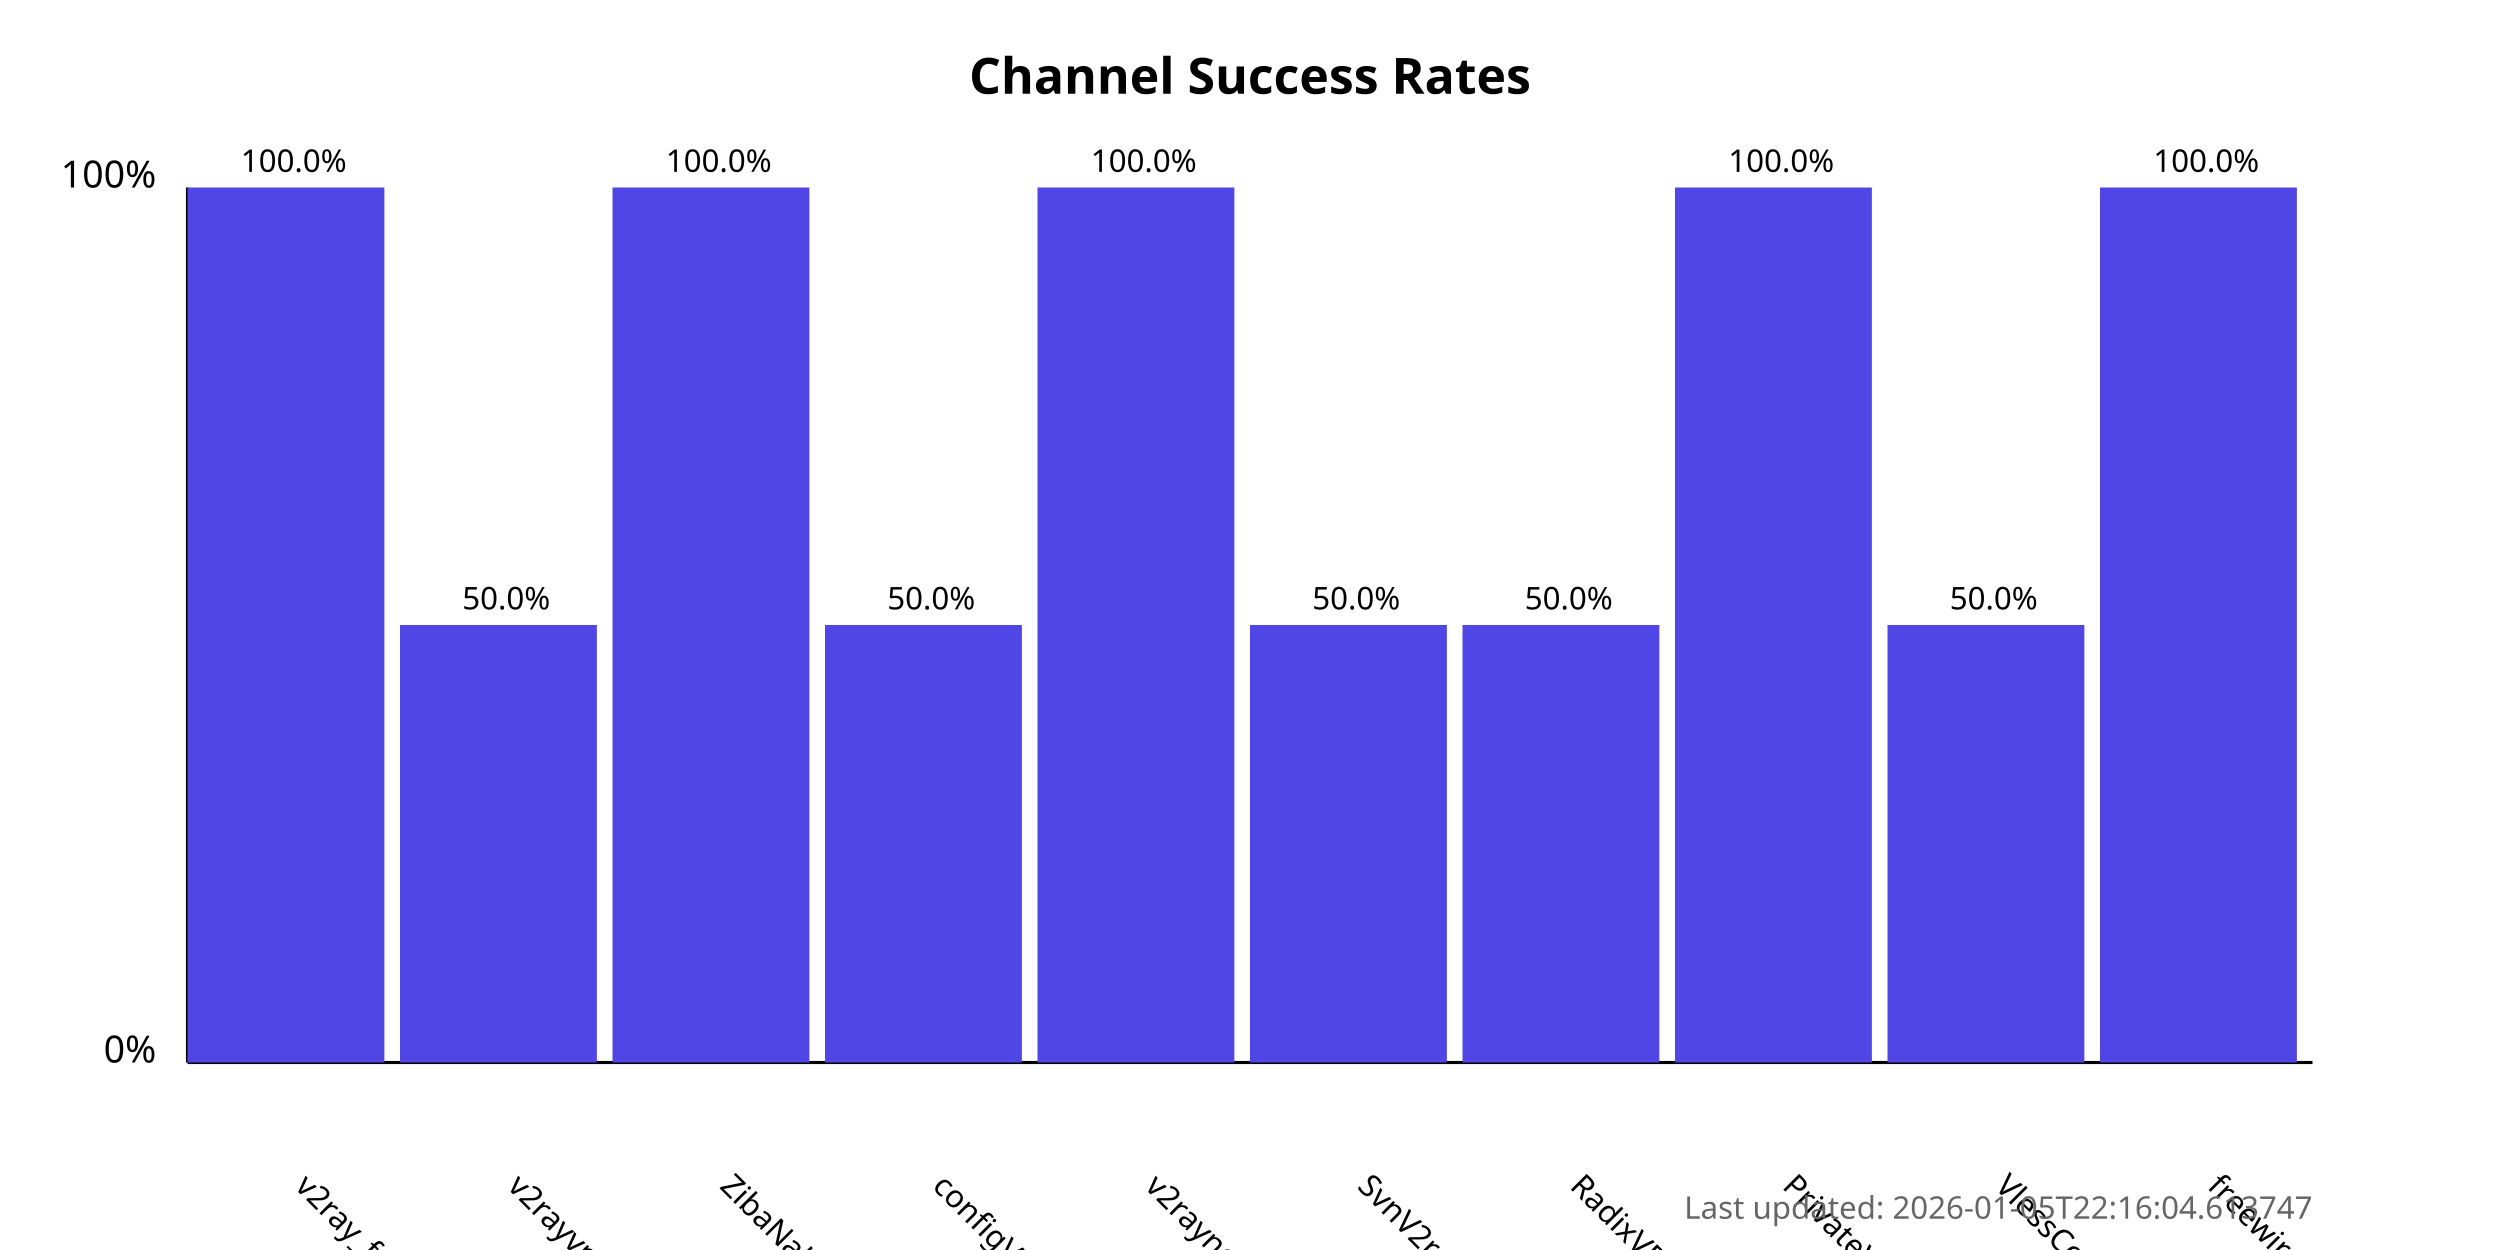
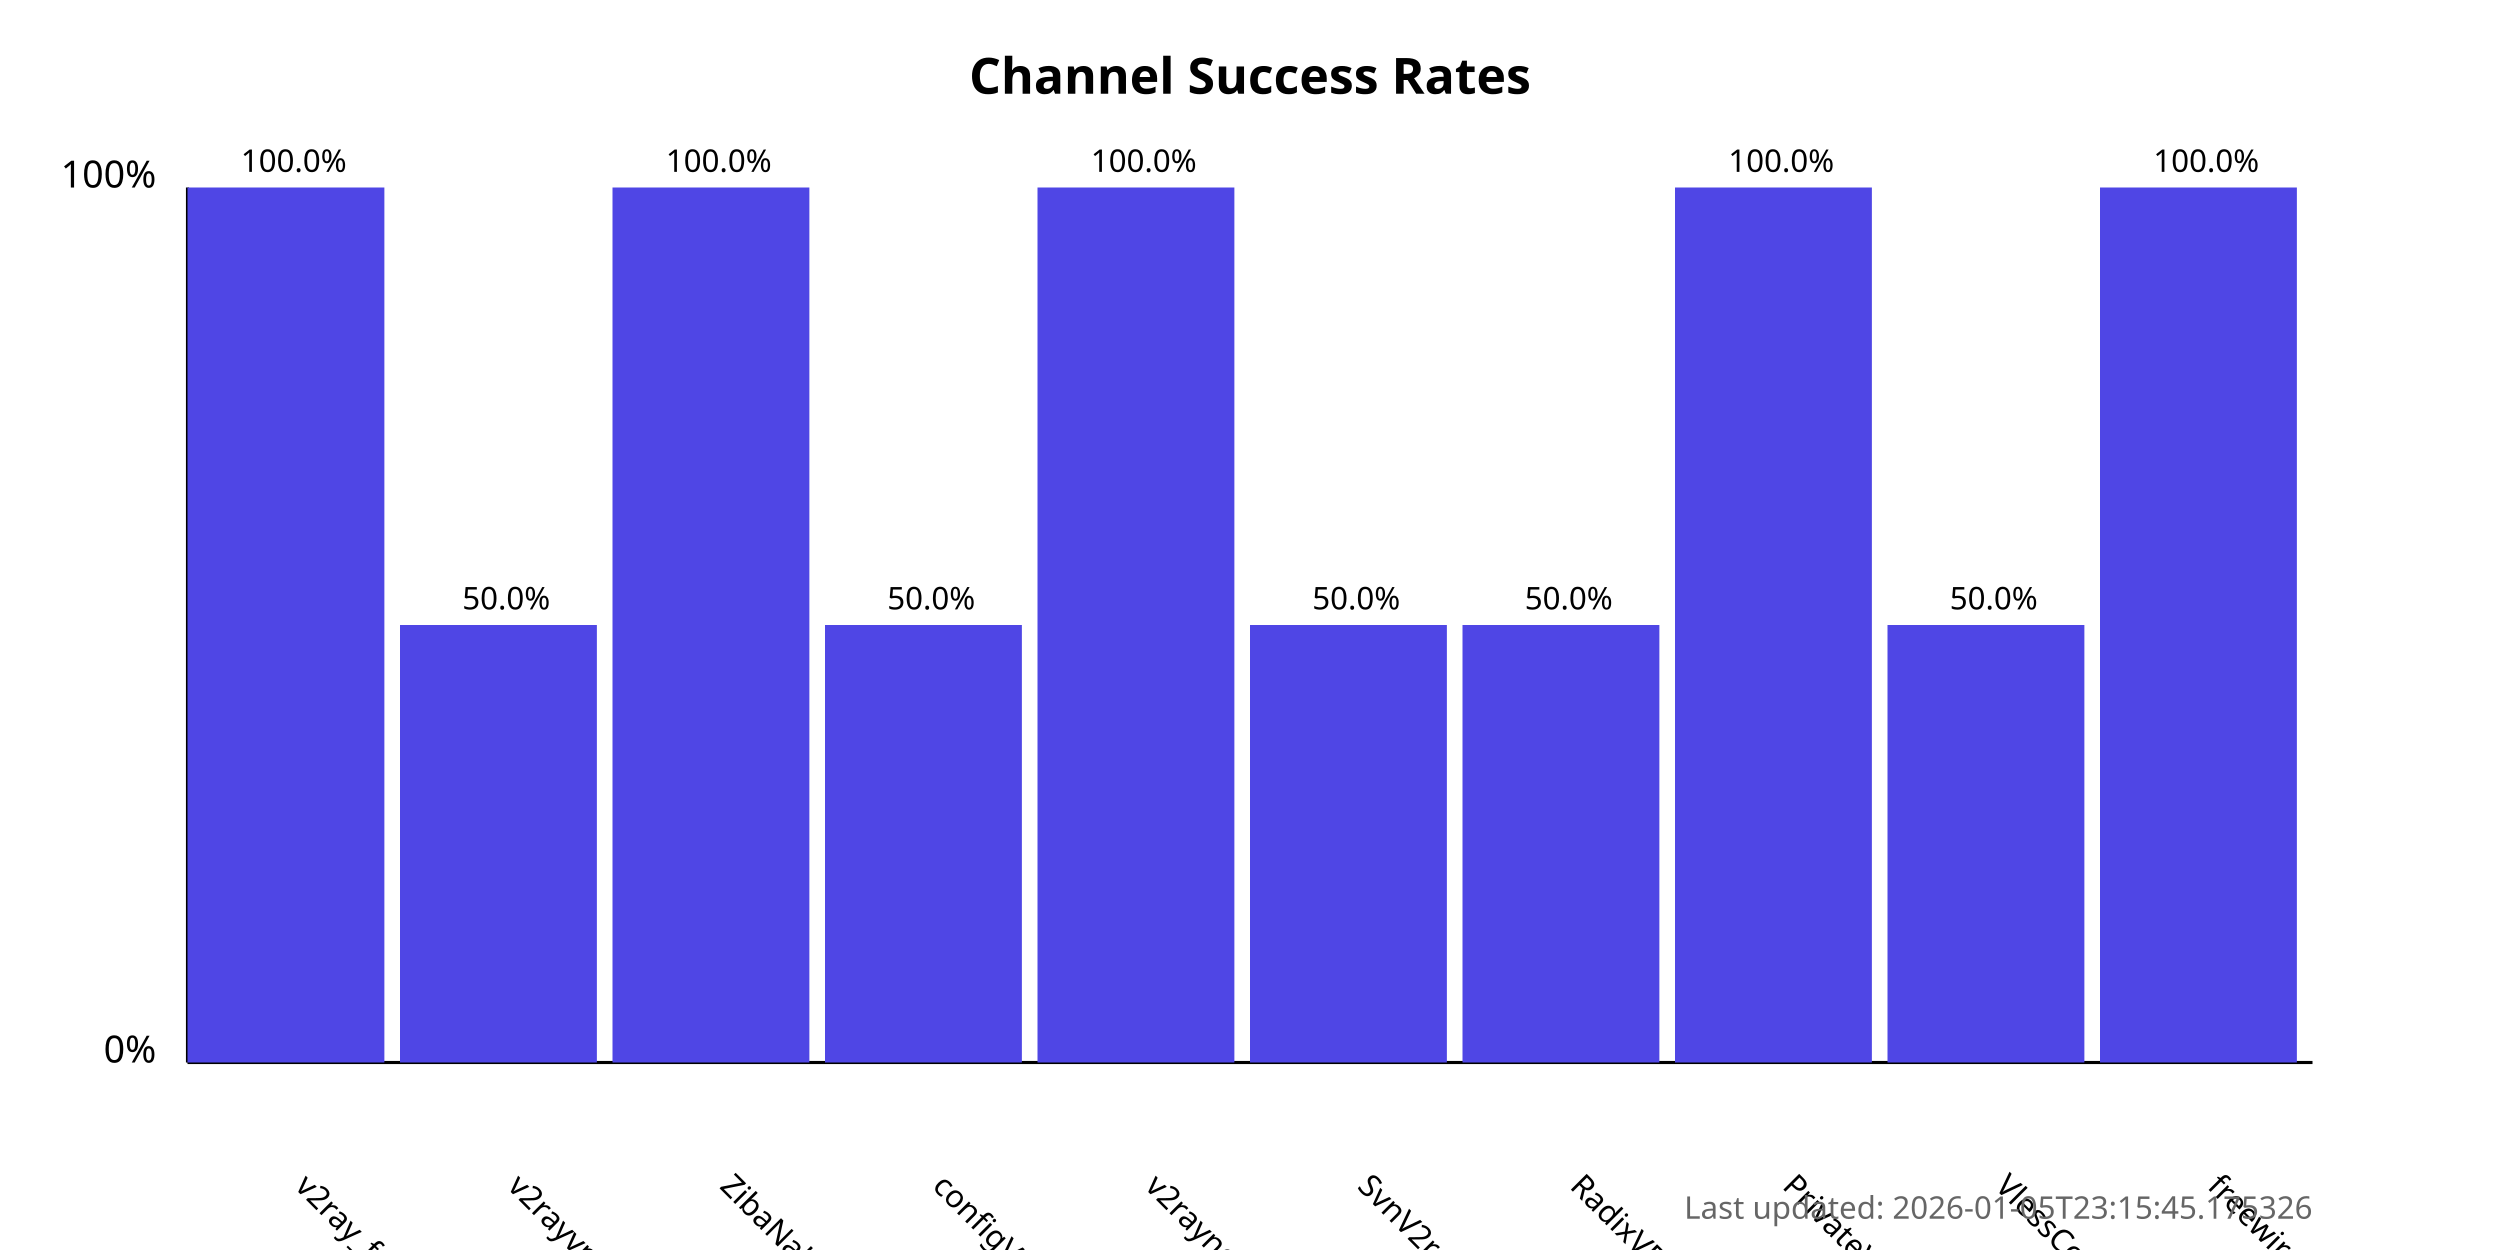
<svg xmlns="http://www.w3.org/2000/svg" width="800" height="400">
  <style>
            .chart-title { font: bold 16px sans-serif; }
            .axis-label { font: 12px sans-serif; }
            .tick-label { font: 10px sans-serif; }
            .bar { fill: #4f46e5; }
            .bar:hover { fill: #6366f1; }
            .timestamp { font: 10px sans-serif; fill: #666; }
        </style>
  <text x="400.0" y="30" text-anchor="middle" class="chart-title">
            Channel Success Rates
        </text>
  <line x1="60" y1="340" x2="60" y2="60" stroke="black" stroke-width="1" />
  <line x1="60" y1="340" x2="740" y2="340" stroke="black" stroke-width="1" />
  <text x="50" y="340" text-anchor="end" class="axis-label">0%</text>
  <text x="50" y="60" text-anchor="end" class="axis-label">100%</text>
  <g>
    <rect x="60" y="60.0" width="63.0" height="280.0" class="bar" />
    <text x="94.0" y="380" transform="rotate(45, 94.0, 380)" text-anchor="start" class="tick-label">
                v2ray_free_conf
            </text>
    <text x="94.0" y="55.0" text-anchor="middle" class="tick-label">
                100.0%
            </text>
  </g>
  <g>
    <rect x="128.0" y="200.0" width="63.0" height="140.0" class="bar" />
    <text x="162.0" y="380" transform="rotate(45, 162.0, 380)" text-anchor="start" class="tick-label">
                v2rayvpno
            </text>
    <text x="162.0" y="195.0" text-anchor="middle" class="tick-label">
                50.0%
            </text>
  </g>
  <g>
    <rect x="196.0" y="60.0" width="63.0" height="280.0" class="bar" />
    <text x="230.0" y="380" transform="rotate(45, 230.0, 380)" text-anchor="start" class="tick-label">
                ZibaNabz
            </text>
    <text x="230.0" y="55.0" text-anchor="middle" class="tick-label">
                100.0%
            </text>
  </g>
  <g>
    <rect x="264.0" y="200.0" width="63.0" height="140.0" class="bar" />
    <text x="298.0" y="380" transform="rotate(45, 298.0, 380)" text-anchor="start" class="tick-label">
                configV2rayForFree
            </text>
    <text x="298.0" y="195.0" text-anchor="middle" class="tick-label">
                50.0%
            </text>
  </g>
  <g>
    <rect x="332.0" y="60.0" width="63.0" height="280.0" class="bar" />
    <text x="366.0" y="380" transform="rotate(45, 366.0, 380)" text-anchor="start" class="tick-label">
                v2rayngvpn
            </text>
    <text x="366.0" y="55.0" text-anchor="middle" class="tick-label">
                100.0%
            </text>
  </g>
  <g>
    <rect x="400.0" y="200.0" width="63.0" height="140.0" class="bar" />
    <text x="434.0" y="380" transform="rotate(45, 434.0, 380)" text-anchor="start" class="tick-label">
                SvnV2ray
            </text>
    <text x="434.0" y="195.0" text-anchor="middle" class="tick-label">
                50.0%
            </text>
  </g>
  <g>
    <rect x="468.0" y="200.0" width="63.0" height="140.0" class="bar" />
    <text x="502.0" y="380" transform="rotate(45, 502.0, 380)" text-anchor="start" class="tick-label">
                RadixVPN
            </text>
    <text x="502.0" y="195.0" text-anchor="middle" class="tick-label">
                50.0%
            </text>
  </g>
  <g>
    <rect x="536.0" y="60.0" width="63.0" height="280.0" class="bar" />
    <text x="570.0" y="380" transform="rotate(45, 570.0, 380)" text-anchor="start" class="tick-label">
                PrivateVPNs
            </text>
    <text x="570.0" y="55.0" text-anchor="middle" class="tick-label">
                100.0%
            </text>
  </g>
  <g>
    <rect x="604.0" y="200.0" width="63.0" height="140.0" class="bar" />
    <text x="638.0" y="380" transform="rotate(45, 638.0, 380)" text-anchor="start" class="tick-label">
                VlessConfig
            </text>
    <text x="638.0" y="195.0" text-anchor="middle" class="tick-label">
                50.0%
            </text>
  </g>
  <g>
    <rect x="672.0" y="60.0" width="63.0" height="280.0" class="bar" />
    <text x="706.0" y="380" transform="rotate(45, 706.0, 380)" text-anchor="start" class="tick-label">
                freewireguard
            </text>
    <text x="706.0" y="55.0" text-anchor="middle" class="tick-label">
                100.0%
            </text>
  </g>
  <text x="740" y="390" text-anchor="end" class="timestamp">
-             Last updated: 2026-01-05T22:16:04.613747
+             Last updated: 2026-01-05T23:15:45.175326
        </text>
</svg>
